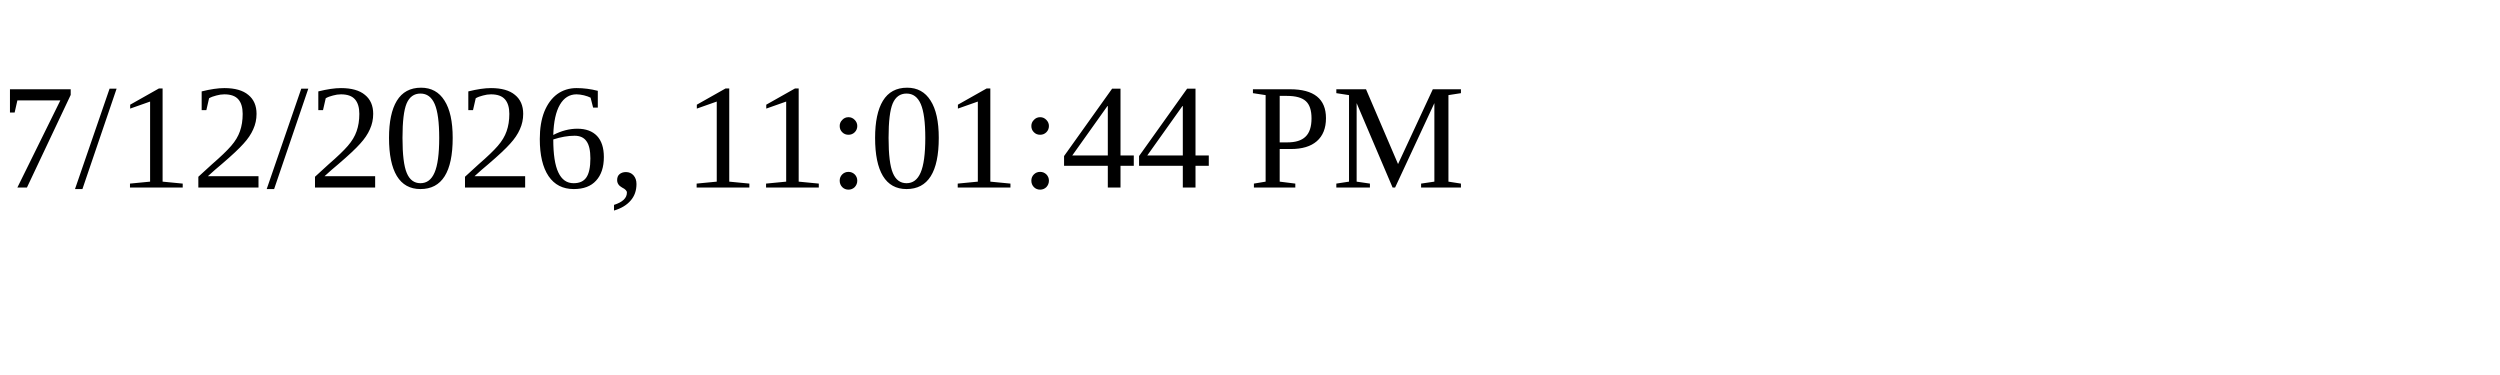
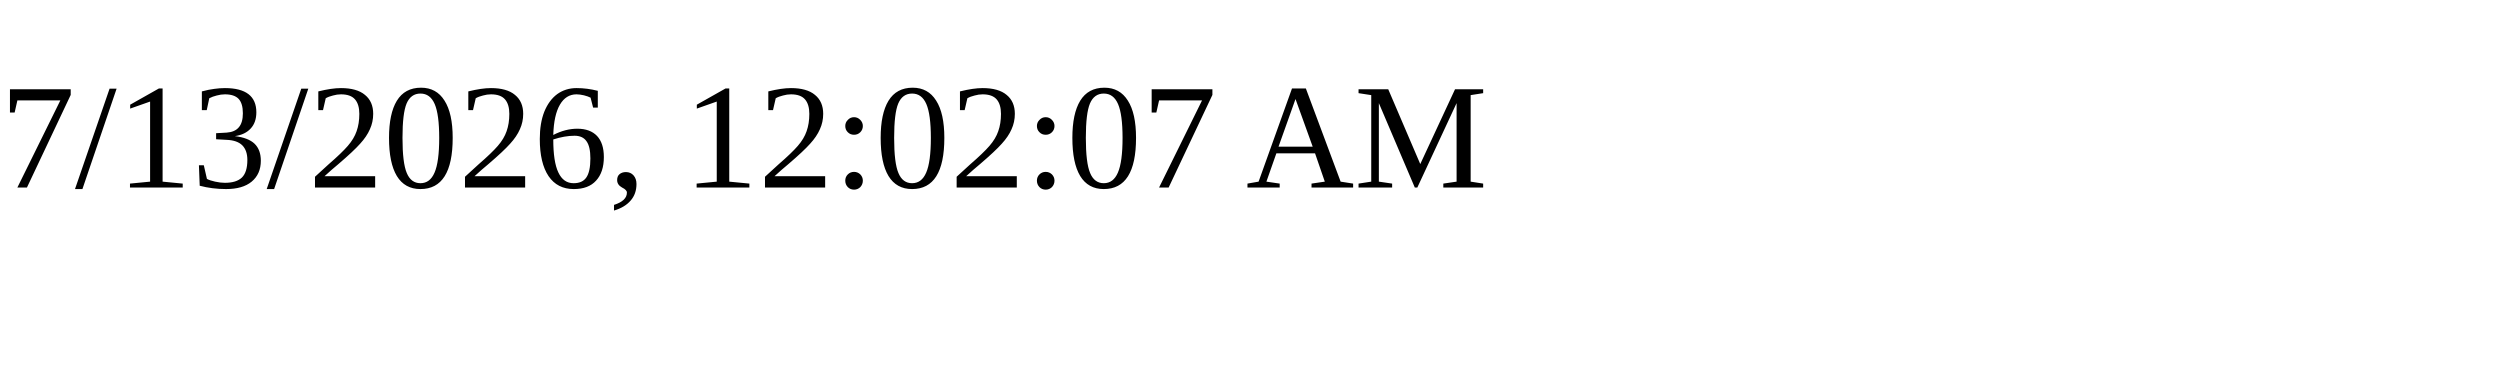
<svg xmlns="http://www.w3.org/2000/svg" height="30" width="200">
-   <text x="0" y="15">7/12/2026, 11:01:44 PM</text>
+   <text x="0" y="15">7/13/2026, 12:02:07 AM</text>
</svg>
